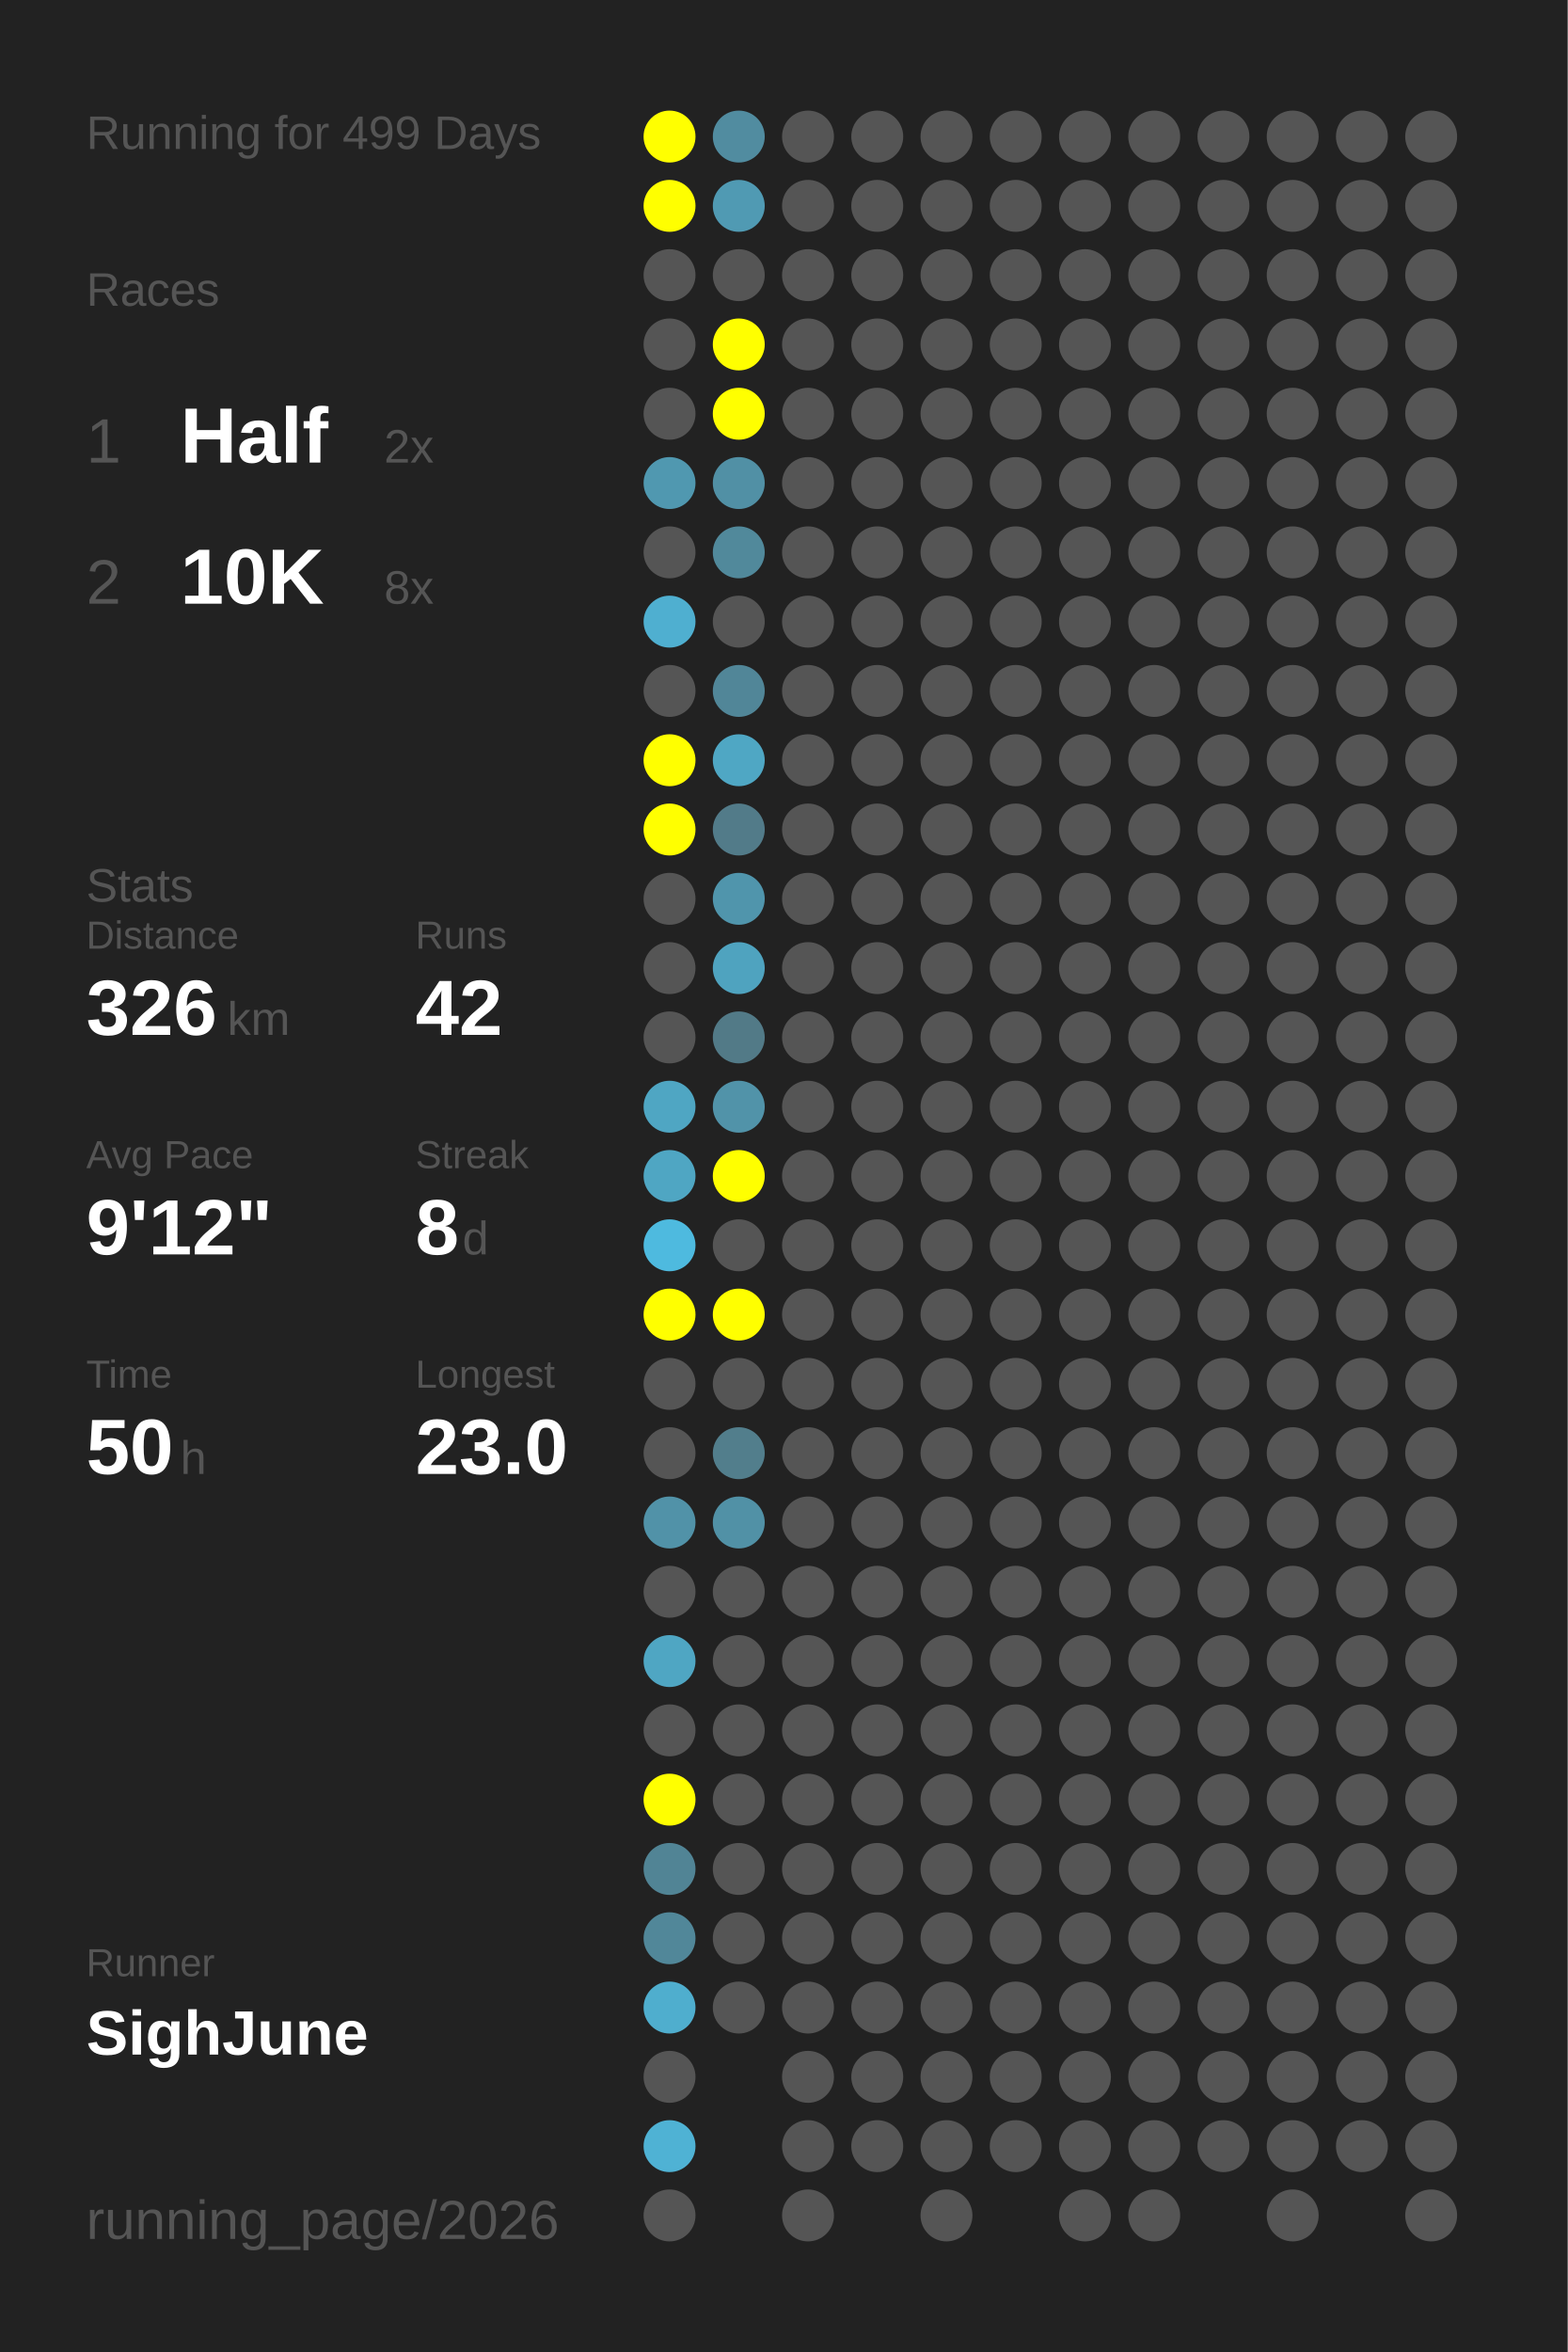
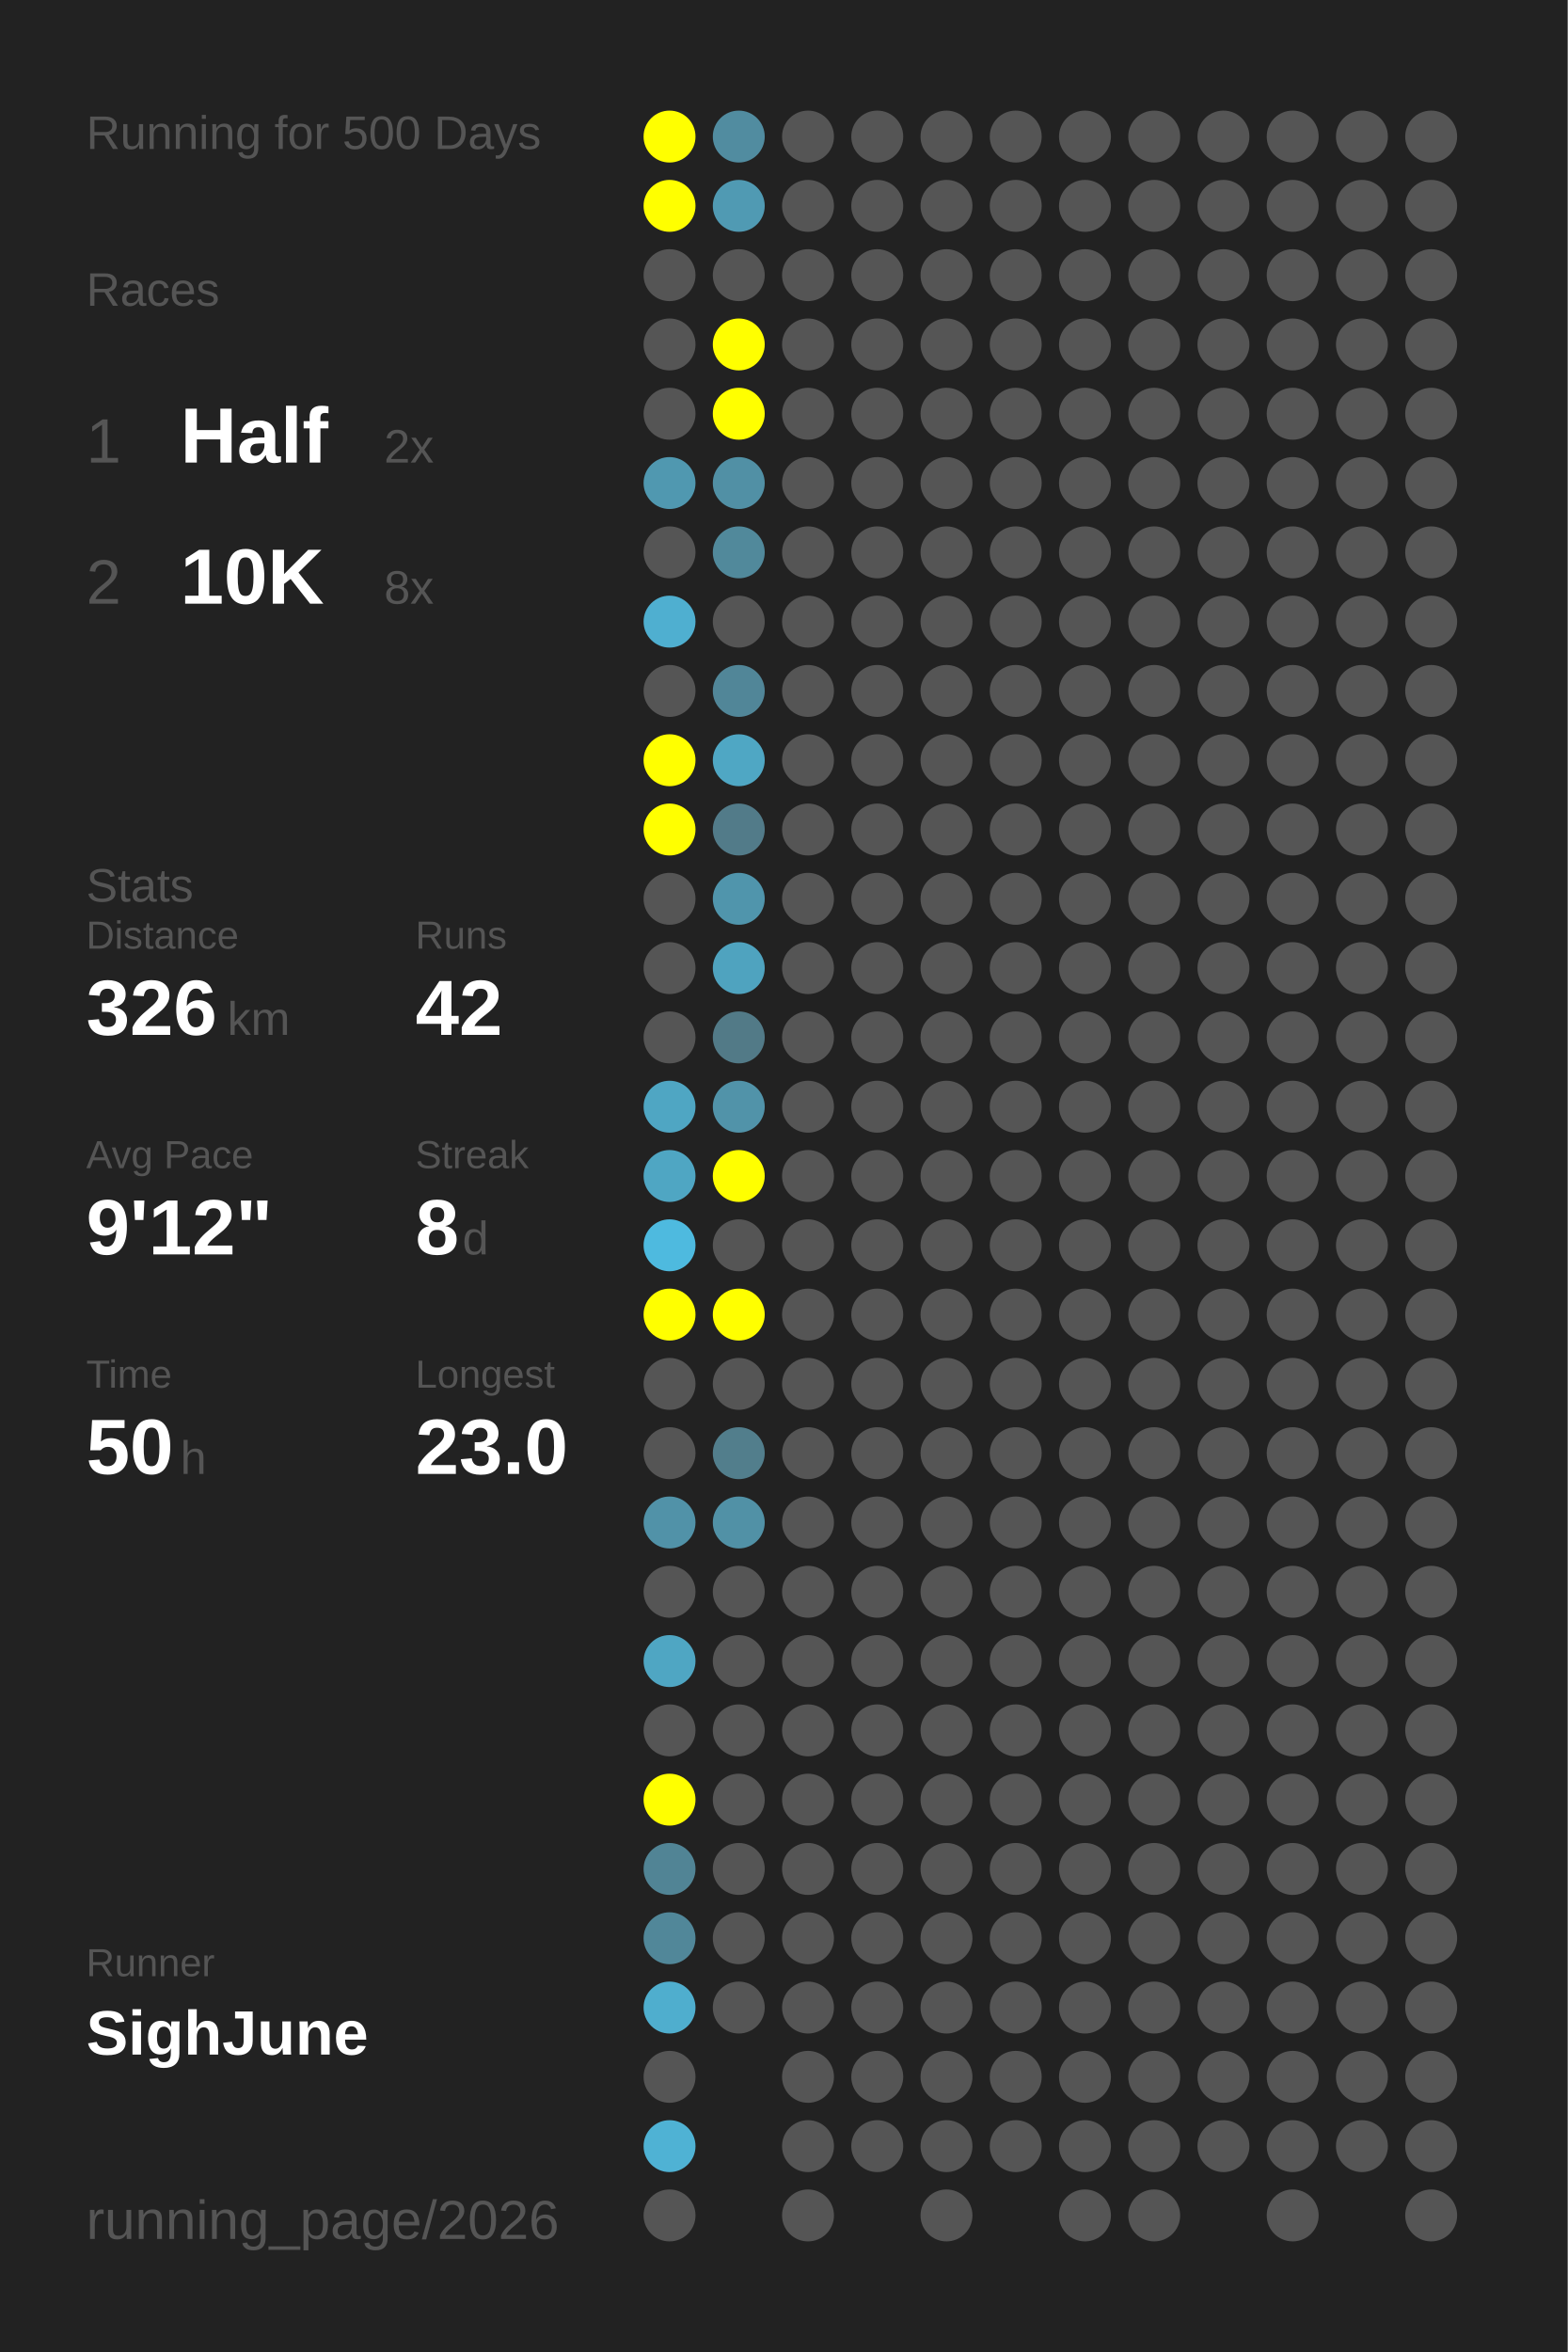
<svg xmlns="http://www.w3.org/2000/svg" baseProfile="full" height="300mm" version="1.1" viewBox="0,0,200,300" width="200mm">
  <defs />
  <rect fill="#222222" height="300" width="200" x="0" y="0" />
-   <text fill="#555555" style="font-size:6px; font-family:Arial;" x="11" y="19">Running for 499 Days</text>
+   <text fill="#555555" style="font-size:6px; font-family:Arial;" x="11" y="19">Running for 500 Days</text>
  <text fill="#555555" style="font-size:6px; font-family:Arial;" x="11" y="39">Races</text>
  <text fill="#555555" style="font-size:8px; font-family:Arial;" x="11" y="59">1</text>
  <text fill="#FFFFFF" style="font-size:10px; font-family:Arial; font-weight:bold;" x="23" y="59">Half</text>
  <text fill="#555555" style="font-size:6px; font-family:Arial;" x="49" y="59">2x</text>
  <text fill="#555555" style="font-size:8px; font-family:Arial;" x="11" y="77">2</text>
  <text fill="#FFFFFF" style="font-size:10px; font-family:Arial; font-weight:bold;" x="23" y="77">10K</text>
  <text fill="#555555" style="font-size:6px; font-family:Arial;" x="49" y="77">8x</text>
  <text fill="#555555" style="font-size:6px; font-family:Arial;" x="11" y="115">Stats</text>
  <text fill="#555555" style="font-size:5px; font-family:Arial;" x="11" y="121">Distance</text>
  <text fill="#FFFFFF" style="font-size:10px; font-family:Arial; font-weight:bold;" x="11" y="132">326</text>
  <text fill="#555555" style="font-size:6px; font-family:Arial;" x="29" y="132">km</text>
  <text fill="#555555" style="font-size:5px; font-family:Arial;" x="53" y="121">Runs</text>
  <text fill="#FFFFFF" style="font-size:10px; font-family:Arial; font-weight:bold;" x="53" y="132">42</text>
  <text fill="#555555" style="font-size:5px; font-family:Arial;" x="11" y="149">Avg Pace</text>
  <text fill="#FFFFFF" style="font-size:10px; font-family:Arial; font-weight:bold;" x="11" y="160">9'12"</text>
  <text fill="#555555" style="font-size:5px; font-family:Arial;" x="53" y="149">Streak</text>
  <text fill="#FFFFFF" style="font-size:10px; font-family:Arial; font-weight:bold;" x="53" y="160">8</text>
  <text fill="#555555" style="font-size:6px; font-family:Arial;" x="59" y="160">d</text>
  <text fill="#555555" style="font-size:5px; font-family:Arial;" x="11" y="177">Time</text>
  <text fill="#FFFFFF" style="font-size:10px; font-family:Arial; font-weight:bold;" x="11" y="188">50</text>
  <text fill="#555555" style="font-size:6px; font-family:Arial;" x="23" y="188">h</text>
  <text fill="#555555" style="font-size:5px; font-family:Arial;" x="53" y="177">Longest</text>
  <text fill="#FFFFFF" style="font-size:10px; font-family:Arial; font-weight:bold;" x="53" y="188">23.0</text>
  <text fill="#555555" style="font-size:5px; font-family:Arial;" x="11" y="252.065">Runner</text>
  <text fill="#FFFFFF" style="font-size:8px; font-family:Arial; font-weight:bold;" x="11" y="262.065">SighJune</text>
  <text fill="#555555" style="font-size:7px; font-family:Arial;" x="11" y="285.581">running_page/2026</text>
  <circle cx="85.417" cy="17.419" fill="#FFFF00" r="3.312" />
  <circle cx="85.417" cy="26.258" fill="#FFFF00" r="3.312" />
  <circle cx="85.417" cy="35.097" fill="#555555" r="3.312" />
  <circle cx="85.417" cy="43.935" fill="#555555" r="3.312" />
  <circle cx="85.417" cy="52.774" fill="#555555" r="3.312" />
  <circle cx="85.417" cy="61.613" fill="#5098b0" r="3.312" />
  <circle cx="85.417" cy="70.452" fill="#555555" r="3.312" />
  <circle cx="85.417" cy="79.29" fill="#4fafd0" r="3.312" />
  <circle cx="85.417" cy="88.129" fill="#555555" r="3.312" />
  <circle cx="85.417" cy="96.968" fill="#FFFF00" r="3.312" />
  <circle cx="85.417" cy="105.806" fill="#FFFF00" r="3.312" />
  <circle cx="85.417" cy="114.645" fill="#555555" r="3.312" />
  <circle cx="85.417" cy="123.484" fill="#555555" r="3.312" />
  <circle cx="85.417" cy="132.323" fill="#555555" r="3.312" />
  <circle cx="85.417" cy="141.161" fill="#4fa6c3" r="3.312" />
  <circle cx="85.417" cy="150" fill="#4fa6c3" r="3.312" />
  <circle cx="85.417" cy="158.839" fill="#4ebadf" r="3.312" />
  <circle cx="85.417" cy="167.677" fill="#FFFF00" r="3.312" />
  <circle cx="85.417" cy="176.516" fill="#555555" r="3.312" />
  <circle cx="85.417" cy="185.355" fill="#555555" r="3.312" />
  <circle cx="85.417" cy="194.194" fill="#5192a8" r="3.312" />
  <circle cx="85.417" cy="203.032" fill="#555555" r="3.312" />
  <circle cx="85.417" cy="211.871" fill="#4fa6c3" r="3.312" />
  <circle cx="85.417" cy="220.71" fill="#555555" r="3.312" />
  <circle cx="85.417" cy="229.548" fill="#FFFF00" r="3.312" />
  <circle cx="85.417" cy="238.387" fill="#518495" r="3.312" />
  <circle cx="85.417" cy="247.226" fill="#518799" r="3.312" />
  <circle cx="85.417" cy="256.065" fill="#4faece" r="3.312" />
  <circle cx="85.417" cy="264.903" fill="#555555" r="3.312" />
  <circle cx="85.417" cy="273.742" fill="#4fb2d4" r="3.312" />
  <circle cx="85.417" cy="282.581" fill="#555555" r="3.312" />
  <circle cx="94.25" cy="17.419" fill="#518ca0" r="3.312" />
  <circle cx="94.25" cy="26.258" fill="#509ab3" r="3.312" />
  <circle cx="94.25" cy="35.097" fill="#555555" r="3.312" />
  <circle cx="94.25" cy="43.935" fill="#FFFF00" r="3.312" />
  <circle cx="94.25" cy="52.774" fill="#FFFF00" r="3.312" />
  <circle cx="94.25" cy="61.613" fill="#5190a5" r="3.312" />
  <circle cx="94.25" cy="70.452" fill="#51899b" r="3.312" />
  <circle cx="94.25" cy="79.29" fill="#555555" r="3.312" />
  <circle cx="94.25" cy="88.129" fill="#518698" r="3.312" />
  <circle cx="94.25" cy="96.968" fill="#4fa7c4" r="3.312" />
  <circle cx="94.25" cy="105.806" fill="#527b89" r="3.312" />
  <circle cx="94.25" cy="114.645" fill="#5095ac" r="3.312" />
  <circle cx="94.25" cy="123.484" fill="#4fa3bf" r="3.312" />
  <circle cx="94.25" cy="132.323" fill="#527a87" r="3.312" />
  <circle cx="94.25" cy="141.161" fill="#5193a9" r="3.312" />
  <circle cx="94.25" cy="150" fill="#FFFF00" r="3.312" />
  <circle cx="94.25" cy="158.839" fill="#555555" r="3.312" />
  <circle cx="94.25" cy="167.677" fill="#FFFF00" r="3.312" />
  <circle cx="94.25" cy="176.516" fill="#555555" r="3.312" />
  <circle cx="94.25" cy="185.355" fill="#527e8c" r="3.312" />
  <circle cx="94.25" cy="194.194" fill="#5191a6" r="3.312" />
  <circle cx="94.25" cy="203.032" fill="#555555" r="3.312" />
  <circle cx="94.25" cy="211.871" fill="#555555" r="3.312" />
  <circle cx="94.25" cy="220.71" fill="#555555" r="3.312" />
  <circle cx="94.25" cy="229.548" fill="#555555" r="3.312" />
  <circle cx="94.25" cy="238.387" fill="#555555" r="3.312" />
  <circle cx="94.25" cy="247.226" fill="#555555" r="3.312" />
  <circle cx="94.25" cy="256.065" fill="#555555" r="3.312" />
  <circle cx="103.083" cy="17.419" fill="#555555" r="3.312" />
  <circle cx="103.083" cy="26.258" fill="#555555" r="3.312" />
  <circle cx="103.083" cy="35.097" fill="#555555" r="3.312" />
  <circle cx="103.083" cy="43.935" fill="#555555" r="3.312" />
  <circle cx="103.083" cy="52.774" fill="#555555" r="3.312" />
  <circle cx="103.083" cy="61.613" fill="#555555" r="3.312" />
  <circle cx="103.083" cy="70.452" fill="#555555" r="3.312" />
  <circle cx="103.083" cy="79.29" fill="#555555" r="3.312" />
  <circle cx="103.083" cy="88.129" fill="#555555" r="3.312" />
  <circle cx="103.083" cy="96.968" fill="#555555" r="3.312" />
  <circle cx="103.083" cy="105.806" fill="#555555" r="3.312" />
  <circle cx="103.083" cy="114.645" fill="#555555" r="3.312" />
  <circle cx="103.083" cy="123.484" fill="#555555" r="3.312" />
  <circle cx="103.083" cy="132.323" fill="#555555" r="3.312" />
  <circle cx="103.083" cy="141.161" fill="#555555" r="3.312" />
  <circle cx="103.083" cy="150" fill="#555555" r="3.312" />
  <circle cx="103.083" cy="158.839" fill="#555555" r="3.312" />
  <circle cx="103.083" cy="167.677" fill="#555555" r="3.312" />
  <circle cx="103.083" cy="176.516" fill="#555555" r="3.312" />
  <circle cx="103.083" cy="185.355" fill="#555555" r="3.312" />
  <circle cx="103.083" cy="194.194" fill="#555555" r="3.312" />
  <circle cx="103.083" cy="203.032" fill="#555555" r="3.312" />
  <circle cx="103.083" cy="211.871" fill="#555555" r="3.312" />
  <circle cx="103.083" cy="220.71" fill="#555555" r="3.312" />
  <circle cx="103.083" cy="229.548" fill="#555555" r="3.312" />
  <circle cx="103.083" cy="238.387" fill="#555555" r="3.312" />
  <circle cx="103.083" cy="247.226" fill="#555555" r="3.312" />
  <circle cx="103.083" cy="256.065" fill="#555555" r="3.312" />
  <circle cx="103.083" cy="264.903" fill="#555555" r="3.312" />
  <circle cx="103.083" cy="273.742" fill="#555555" r="3.312" />
  <circle cx="103.083" cy="282.581" fill="#555555" r="3.312" />
  <circle cx="111.917" cy="17.419" fill="#555555" r="3.312" />
  <circle cx="111.917" cy="26.258" fill="#555555" r="3.312" />
  <circle cx="111.917" cy="35.097" fill="#555555" r="3.312" />
  <circle cx="111.917" cy="43.935" fill="#555555" r="3.312" />
  <circle cx="111.917" cy="52.774" fill="#555555" r="3.312" />
  <circle cx="111.917" cy="61.613" fill="#555555" r="3.312" />
  <circle cx="111.917" cy="70.452" fill="#555555" r="3.312" />
  <circle cx="111.917" cy="79.29" fill="#555555" r="3.312" />
  <circle cx="111.917" cy="88.129" fill="#555555" r="3.312" />
  <circle cx="111.917" cy="96.968" fill="#555555" r="3.312" />
  <circle cx="111.917" cy="105.806" fill="#555555" r="3.312" />
  <circle cx="111.917" cy="114.645" fill="#555555" r="3.312" />
  <circle cx="111.917" cy="123.484" fill="#555555" r="3.312" />
  <circle cx="111.917" cy="132.323" fill="#555555" r="3.312" />
  <circle cx="111.917" cy="141.161" fill="#555555" r="3.312" />
  <circle cx="111.917" cy="150" fill="#555555" r="3.312" />
  <circle cx="111.917" cy="158.839" fill="#555555" r="3.312" />
  <circle cx="111.917" cy="167.677" fill="#555555" r="3.312" />
  <circle cx="111.917" cy="176.516" fill="#555555" r="3.312" />
  <circle cx="111.917" cy="185.355" fill="#555555" r="3.312" />
  <circle cx="111.917" cy="194.194" fill="#555555" r="3.312" />
  <circle cx="111.917" cy="203.032" fill="#555555" r="3.312" />
  <circle cx="111.917" cy="211.871" fill="#555555" r="3.312" />
  <circle cx="111.917" cy="220.71" fill="#555555" r="3.312" />
  <circle cx="111.917" cy="229.548" fill="#555555" r="3.312" />
  <circle cx="111.917" cy="238.387" fill="#555555" r="3.312" />
  <circle cx="111.917" cy="247.226" fill="#555555" r="3.312" />
  <circle cx="111.917" cy="256.065" fill="#555555" r="3.312" />
  <circle cx="111.917" cy="264.903" fill="#555555" r="3.312" />
  <circle cx="111.917" cy="273.742" fill="#555555" r="3.312" />
  <circle cx="120.75" cy="17.419" fill="#555555" r="3.312" />
  <circle cx="120.75" cy="26.258" fill="#555555" r="3.312" />
  <circle cx="120.75" cy="35.097" fill="#555555" r="3.312" />
  <circle cx="120.75" cy="43.935" fill="#555555" r="3.312" />
  <circle cx="120.75" cy="52.774" fill="#555555" r="3.312" />
  <circle cx="120.75" cy="61.613" fill="#555555" r="3.312" />
  <circle cx="120.75" cy="70.452" fill="#555555" r="3.312" />
  <circle cx="120.75" cy="79.29" fill="#555555" r="3.312" />
  <circle cx="120.75" cy="88.129" fill="#555555" r="3.312" />
  <circle cx="120.75" cy="96.968" fill="#555555" r="3.312" />
  <circle cx="120.75" cy="105.806" fill="#555555" r="3.312" />
  <circle cx="120.75" cy="114.645" fill="#555555" r="3.312" />
  <circle cx="120.75" cy="123.484" fill="#555555" r="3.312" />
  <circle cx="120.75" cy="132.323" fill="#555555" r="3.312" />
  <circle cx="120.75" cy="141.161" fill="#555555" r="3.312" />
  <circle cx="120.75" cy="150" fill="#555555" r="3.312" />
  <circle cx="120.75" cy="158.839" fill="#555555" r="3.312" />
  <circle cx="120.75" cy="167.677" fill="#555555" r="3.312" />
  <circle cx="120.75" cy="176.516" fill="#555555" r="3.312" />
  <circle cx="120.75" cy="185.355" fill="#555555" r="3.312" />
  <circle cx="120.75" cy="194.194" fill="#555555" r="3.312" />
  <circle cx="120.75" cy="203.032" fill="#555555" r="3.312" />
  <circle cx="120.75" cy="211.871" fill="#555555" r="3.312" />
  <circle cx="120.75" cy="220.71" fill="#555555" r="3.312" />
  <circle cx="120.75" cy="229.548" fill="#555555" r="3.312" />
  <circle cx="120.75" cy="238.387" fill="#555555" r="3.312" />
  <circle cx="120.75" cy="247.226" fill="#555555" r="3.312" />
  <circle cx="120.75" cy="256.065" fill="#555555" r="3.312" />
  <circle cx="120.75" cy="264.903" fill="#555555" r="3.312" />
  <circle cx="120.75" cy="273.742" fill="#555555" r="3.312" />
  <circle cx="120.75" cy="282.581" fill="#555555" r="3.312" />
  <circle cx="129.583" cy="17.419" fill="#555555" r="3.312" />
  <circle cx="129.583" cy="26.258" fill="#555555" r="3.312" />
  <circle cx="129.583" cy="35.097" fill="#555555" r="3.312" />
  <circle cx="129.583" cy="43.935" fill="#555555" r="3.312" />
  <circle cx="129.583" cy="52.774" fill="#555555" r="3.312" />
  <circle cx="129.583" cy="61.613" fill="#555555" r="3.312" />
  <circle cx="129.583" cy="70.452" fill="#555555" r="3.312" />
  <circle cx="129.583" cy="79.29" fill="#555555" r="3.312" />
  <circle cx="129.583" cy="88.129" fill="#555555" r="3.312" />
  <circle cx="129.583" cy="96.968" fill="#555555" r="3.312" />
  <circle cx="129.583" cy="105.806" fill="#555555" r="3.312" />
  <circle cx="129.583" cy="114.645" fill="#555555" r="3.312" />
  <circle cx="129.583" cy="123.484" fill="#555555" r="3.312" />
  <circle cx="129.583" cy="132.323" fill="#555555" r="3.312" />
  <circle cx="129.583" cy="141.161" fill="#555555" r="3.312" />
  <circle cx="129.583" cy="150" fill="#555555" r="3.312" />
  <circle cx="129.583" cy="158.839" fill="#555555" r="3.312" />
  <circle cx="129.583" cy="167.677" fill="#555555" r="3.312" />
  <circle cx="129.583" cy="176.516" fill="#555555" r="3.312" />
  <circle cx="129.583" cy="185.355" fill="#555555" r="3.312" />
  <circle cx="129.583" cy="194.194" fill="#555555" r="3.312" />
  <circle cx="129.583" cy="203.032" fill="#555555" r="3.312" />
  <circle cx="129.583" cy="211.871" fill="#555555" r="3.312" />
  <circle cx="129.583" cy="220.71" fill="#555555" r="3.312" />
  <circle cx="129.583" cy="229.548" fill="#555555" r="3.312" />
  <circle cx="129.583" cy="238.387" fill="#555555" r="3.312" />
  <circle cx="129.583" cy="247.226" fill="#555555" r="3.312" />
  <circle cx="129.583" cy="256.065" fill="#555555" r="3.312" />
  <circle cx="129.583" cy="264.903" fill="#555555" r="3.312" />
  <circle cx="129.583" cy="273.742" fill="#555555" r="3.312" />
  <circle cx="138.417" cy="17.419" fill="#555555" r="3.312" />
  <circle cx="138.417" cy="26.258" fill="#555555" r="3.312" />
  <circle cx="138.417" cy="35.097" fill="#555555" r="3.312" />
  <circle cx="138.417" cy="43.935" fill="#555555" r="3.312" />
  <circle cx="138.417" cy="52.774" fill="#555555" r="3.312" />
  <circle cx="138.417" cy="61.613" fill="#555555" r="3.312" />
  <circle cx="138.417" cy="70.452" fill="#555555" r="3.312" />
  <circle cx="138.417" cy="79.29" fill="#555555" r="3.312" />
  <circle cx="138.417" cy="88.129" fill="#555555" r="3.312" />
  <circle cx="138.417" cy="96.968" fill="#555555" r="3.312" />
  <circle cx="138.417" cy="105.806" fill="#555555" r="3.312" />
  <circle cx="138.417" cy="114.645" fill="#555555" r="3.312" />
  <circle cx="138.417" cy="123.484" fill="#555555" r="3.312" />
  <circle cx="138.417" cy="132.323" fill="#555555" r="3.312" />
  <circle cx="138.417" cy="141.161" fill="#555555" r="3.312" />
  <circle cx="138.417" cy="150" fill="#555555" r="3.312" />
  <circle cx="138.417" cy="158.839" fill="#555555" r="3.312" />
  <circle cx="138.417" cy="167.677" fill="#555555" r="3.312" />
  <circle cx="138.417" cy="176.516" fill="#555555" r="3.312" />
  <circle cx="138.417" cy="185.355" fill="#555555" r="3.312" />
  <circle cx="138.417" cy="194.194" fill="#555555" r="3.312" />
  <circle cx="138.417" cy="203.032" fill="#555555" r="3.312" />
  <circle cx="138.417" cy="211.871" fill="#555555" r="3.312" />
  <circle cx="138.417" cy="220.71" fill="#555555" r="3.312" />
  <circle cx="138.417" cy="229.548" fill="#555555" r="3.312" />
  <circle cx="138.417" cy="238.387" fill="#555555" r="3.312" />
  <circle cx="138.417" cy="247.226" fill="#555555" r="3.312" />
  <circle cx="138.417" cy="256.065" fill="#555555" r="3.312" />
  <circle cx="138.417" cy="264.903" fill="#555555" r="3.312" />
  <circle cx="138.417" cy="273.742" fill="#555555" r="3.312" />
  <circle cx="138.417" cy="282.581" fill="#555555" r="3.312" />
  <circle cx="147.25" cy="17.419" fill="#555555" r="3.312" />
  <circle cx="147.25" cy="26.258" fill="#555555" r="3.312" />
  <circle cx="147.25" cy="35.097" fill="#555555" r="3.312" />
  <circle cx="147.25" cy="43.935" fill="#555555" r="3.312" />
  <circle cx="147.25" cy="52.774" fill="#555555" r="3.312" />
  <circle cx="147.25" cy="61.613" fill="#555555" r="3.312" />
  <circle cx="147.25" cy="70.452" fill="#555555" r="3.312" />
  <circle cx="147.25" cy="79.29" fill="#555555" r="3.312" />
  <circle cx="147.25" cy="88.129" fill="#555555" r="3.312" />
  <circle cx="147.25" cy="96.968" fill="#555555" r="3.312" />
  <circle cx="147.25" cy="105.806" fill="#555555" r="3.312" />
  <circle cx="147.25" cy="114.645" fill="#555555" r="3.312" />
  <circle cx="147.25" cy="123.484" fill="#555555" r="3.312" />
  <circle cx="147.25" cy="132.323" fill="#555555" r="3.312" />
  <circle cx="147.25" cy="141.161" fill="#555555" r="3.312" />
  <circle cx="147.25" cy="150" fill="#555555" r="3.312" />
  <circle cx="147.25" cy="158.839" fill="#555555" r="3.312" />
  <circle cx="147.25" cy="167.677" fill="#555555" r="3.312" />
  <circle cx="147.25" cy="176.516" fill="#555555" r="3.312" />
  <circle cx="147.25" cy="185.355" fill="#555555" r="3.312" />
  <circle cx="147.25" cy="194.194" fill="#555555" r="3.312" />
  <circle cx="147.25" cy="203.032" fill="#555555" r="3.312" />
  <circle cx="147.25" cy="211.871" fill="#555555" r="3.312" />
  <circle cx="147.25" cy="220.71" fill="#555555" r="3.312" />
  <circle cx="147.25" cy="229.548" fill="#555555" r="3.312" />
  <circle cx="147.25" cy="238.387" fill="#555555" r="3.312" />
  <circle cx="147.25" cy="247.226" fill="#555555" r="3.312" />
  <circle cx="147.25" cy="256.065" fill="#555555" r="3.312" />
  <circle cx="147.25" cy="264.903" fill="#555555" r="3.312" />
  <circle cx="147.25" cy="273.742" fill="#555555" r="3.312" />
  <circle cx="147.25" cy="282.581" fill="#555555" r="3.312" />
  <circle cx="156.083" cy="17.419" fill="#555555" r="3.312" />
  <circle cx="156.083" cy="26.258" fill="#555555" r="3.312" />
  <circle cx="156.083" cy="35.097" fill="#555555" r="3.312" />
  <circle cx="156.083" cy="43.935" fill="#555555" r="3.312" />
  <circle cx="156.083" cy="52.774" fill="#555555" r="3.312" />
  <circle cx="156.083" cy="61.613" fill="#555555" r="3.312" />
  <circle cx="156.083" cy="70.452" fill="#555555" r="3.312" />
  <circle cx="156.083" cy="79.29" fill="#555555" r="3.312" />
  <circle cx="156.083" cy="88.129" fill="#555555" r="3.312" />
  <circle cx="156.083" cy="96.968" fill="#555555" r="3.312" />
  <circle cx="156.083" cy="105.806" fill="#555555" r="3.312" />
  <circle cx="156.083" cy="114.645" fill="#555555" r="3.312" />
  <circle cx="156.083" cy="123.484" fill="#555555" r="3.312" />
  <circle cx="156.083" cy="132.323" fill="#555555" r="3.312" />
  <circle cx="156.083" cy="141.161" fill="#555555" r="3.312" />
  <circle cx="156.083" cy="150" fill="#555555" r="3.312" />
  <circle cx="156.083" cy="158.839" fill="#555555" r="3.312" />
  <circle cx="156.083" cy="167.677" fill="#555555" r="3.312" />
  <circle cx="156.083" cy="176.516" fill="#555555" r="3.312" />
  <circle cx="156.083" cy="185.355" fill="#555555" r="3.312" />
  <circle cx="156.083" cy="194.194" fill="#555555" r="3.312" />
  <circle cx="156.083" cy="203.032" fill="#555555" r="3.312" />
  <circle cx="156.083" cy="211.871" fill="#555555" r="3.312" />
  <circle cx="156.083" cy="220.71" fill="#555555" r="3.312" />
  <circle cx="156.083" cy="229.548" fill="#555555" r="3.312" />
  <circle cx="156.083" cy="238.387" fill="#555555" r="3.312" />
  <circle cx="156.083" cy="247.226" fill="#555555" r="3.312" />
  <circle cx="156.083" cy="256.065" fill="#555555" r="3.312" />
  <circle cx="156.083" cy="264.903" fill="#555555" r="3.312" />
  <circle cx="156.083" cy="273.742" fill="#555555" r="3.312" />
  <circle cx="164.917" cy="17.419" fill="#555555" r="3.312" />
  <circle cx="164.917" cy="26.258" fill="#555555" r="3.312" />
  <circle cx="164.917" cy="35.097" fill="#555555" r="3.312" />
  <circle cx="164.917" cy="43.935" fill="#555555" r="3.312" />
  <circle cx="164.917" cy="52.774" fill="#555555" r="3.312" />
  <circle cx="164.917" cy="61.613" fill="#555555" r="3.312" />
  <circle cx="164.917" cy="70.452" fill="#555555" r="3.312" />
  <circle cx="164.917" cy="79.29" fill="#555555" r="3.312" />
  <circle cx="164.917" cy="88.129" fill="#555555" r="3.312" />
  <circle cx="164.917" cy="96.968" fill="#555555" r="3.312" />
  <circle cx="164.917" cy="105.806" fill="#555555" r="3.312" />
  <circle cx="164.917" cy="114.645" fill="#555555" r="3.312" />
  <circle cx="164.917" cy="123.484" fill="#555555" r="3.312" />
  <circle cx="164.917" cy="132.323" fill="#555555" r="3.312" />
  <circle cx="164.917" cy="141.161" fill="#555555" r="3.312" />
  <circle cx="164.917" cy="150" fill="#555555" r="3.312" />
  <circle cx="164.917" cy="158.839" fill="#555555" r="3.312" />
  <circle cx="164.917" cy="167.677" fill="#555555" r="3.312" />
  <circle cx="164.917" cy="176.516" fill="#555555" r="3.312" />
  <circle cx="164.917" cy="185.355" fill="#555555" r="3.312" />
  <circle cx="164.917" cy="194.194" fill="#555555" r="3.312" />
  <circle cx="164.917" cy="203.032" fill="#555555" r="3.312" />
  <circle cx="164.917" cy="211.871" fill="#555555" r="3.312" />
  <circle cx="164.917" cy="220.71" fill="#555555" r="3.312" />
  <circle cx="164.917" cy="229.548" fill="#555555" r="3.312" />
  <circle cx="164.917" cy="238.387" fill="#555555" r="3.312" />
  <circle cx="164.917" cy="247.226" fill="#555555" r="3.312" />
  <circle cx="164.917" cy="256.065" fill="#555555" r="3.312" />
  <circle cx="164.917" cy="264.903" fill="#555555" r="3.312" />
  <circle cx="164.917" cy="273.742" fill="#555555" r="3.312" />
  <circle cx="164.917" cy="282.581" fill="#555555" r="3.312" />
  <circle cx="173.75" cy="17.419" fill="#555555" r="3.312" />
  <circle cx="173.75" cy="26.258" fill="#555555" r="3.312" />
  <circle cx="173.75" cy="35.097" fill="#555555" r="3.312" />
  <circle cx="173.75" cy="43.935" fill="#555555" r="3.312" />
  <circle cx="173.75" cy="52.774" fill="#555555" r="3.312" />
  <circle cx="173.75" cy="61.613" fill="#555555" r="3.312" />
  <circle cx="173.75" cy="70.452" fill="#555555" r="3.312" />
  <circle cx="173.75" cy="79.29" fill="#555555" r="3.312" />
  <circle cx="173.75" cy="88.129" fill="#555555" r="3.312" />
  <circle cx="173.75" cy="96.968" fill="#555555" r="3.312" />
  <circle cx="173.75" cy="105.806" fill="#555555" r="3.312" />
  <circle cx="173.75" cy="114.645" fill="#555555" r="3.312" />
  <circle cx="173.75" cy="123.484" fill="#555555" r="3.312" />
  <circle cx="173.75" cy="132.323" fill="#555555" r="3.312" />
  <circle cx="173.75" cy="141.161" fill="#555555" r="3.312" />
  <circle cx="173.75" cy="150" fill="#555555" r="3.312" />
  <circle cx="173.75" cy="158.839" fill="#555555" r="3.312" />
  <circle cx="173.75" cy="167.677" fill="#555555" r="3.312" />
  <circle cx="173.75" cy="176.516" fill="#555555" r="3.312" />
  <circle cx="173.75" cy="185.355" fill="#555555" r="3.312" />
  <circle cx="173.75" cy="194.194" fill="#555555" r="3.312" />
  <circle cx="173.75" cy="203.032" fill="#555555" r="3.312" />
  <circle cx="173.75" cy="211.871" fill="#555555" r="3.312" />
  <circle cx="173.75" cy="220.71" fill="#555555" r="3.312" />
  <circle cx="173.75" cy="229.548" fill="#555555" r="3.312" />
  <circle cx="173.75" cy="238.387" fill="#555555" r="3.312" />
  <circle cx="173.75" cy="247.226" fill="#555555" r="3.312" />
  <circle cx="173.75" cy="256.065" fill="#555555" r="3.312" />
  <circle cx="173.75" cy="264.903" fill="#555555" r="3.312" />
  <circle cx="173.75" cy="273.742" fill="#555555" r="3.312" />
  <circle cx="182.583" cy="17.419" fill="#555555" r="3.312" />
  <circle cx="182.583" cy="26.258" fill="#555555" r="3.312" />
  <circle cx="182.583" cy="35.097" fill="#555555" r="3.312" />
  <circle cx="182.583" cy="43.935" fill="#555555" r="3.312" />
  <circle cx="182.583" cy="52.774" fill="#555555" r="3.312" />
  <circle cx="182.583" cy="61.613" fill="#555555" r="3.312" />
  <circle cx="182.583" cy="70.452" fill="#555555" r="3.312" />
  <circle cx="182.583" cy="79.29" fill="#555555" r="3.312" />
  <circle cx="182.583" cy="88.129" fill="#555555" r="3.312" />
  <circle cx="182.583" cy="96.968" fill="#555555" r="3.312" />
  <circle cx="182.583" cy="105.806" fill="#555555" r="3.312" />
  <circle cx="182.583" cy="114.645" fill="#555555" r="3.312" />
  <circle cx="182.583" cy="123.484" fill="#555555" r="3.312" />
  <circle cx="182.583" cy="132.323" fill="#555555" r="3.312" />
  <circle cx="182.583" cy="141.161" fill="#555555" r="3.312" />
  <circle cx="182.583" cy="150" fill="#555555" r="3.312" />
  <circle cx="182.583" cy="158.839" fill="#555555" r="3.312" />
  <circle cx="182.583" cy="167.677" fill="#555555" r="3.312" />
  <circle cx="182.583" cy="176.516" fill="#555555" r="3.312" />
  <circle cx="182.583" cy="185.355" fill="#555555" r="3.312" />
  <circle cx="182.583" cy="194.194" fill="#555555" r="3.312" />
  <circle cx="182.583" cy="203.032" fill="#555555" r="3.312" />
  <circle cx="182.583" cy="211.871" fill="#555555" r="3.312" />
  <circle cx="182.583" cy="220.71" fill="#555555" r="3.312" />
  <circle cx="182.583" cy="229.548" fill="#555555" r="3.312" />
  <circle cx="182.583" cy="238.387" fill="#555555" r="3.312" />
  <circle cx="182.583" cy="247.226" fill="#555555" r="3.312" />
  <circle cx="182.583" cy="256.065" fill="#555555" r="3.312" />
  <circle cx="182.583" cy="264.903" fill="#555555" r="3.312" />
  <circle cx="182.583" cy="273.742" fill="#555555" r="3.312" />
  <circle cx="182.583" cy="282.581" fill="#555555" r="3.312" />
</svg>
